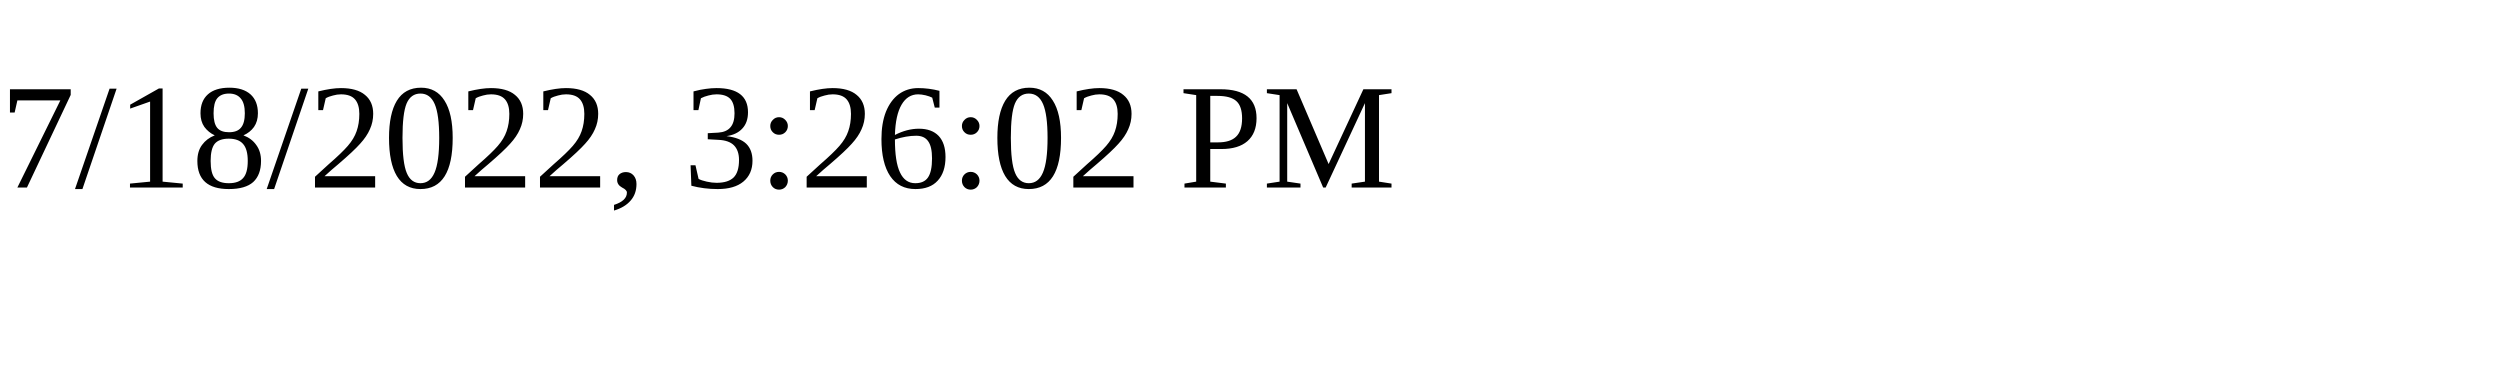
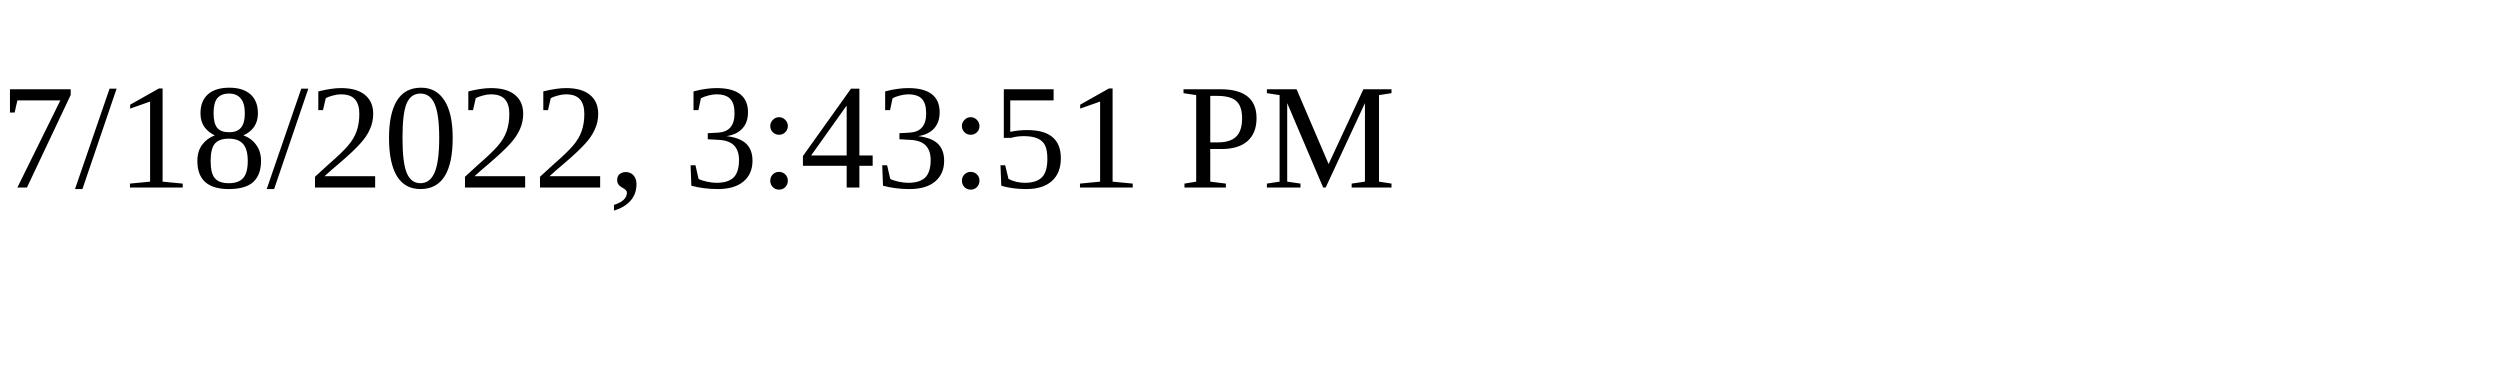
<svg xmlns="http://www.w3.org/2000/svg" height="30" width="200">
-   <text x="0" y="15">7/18/2022, 3:26:02 PM</text>
+   <text x="0" y="15">7/18/2022, 3:43:51 PM</text>
</svg>
